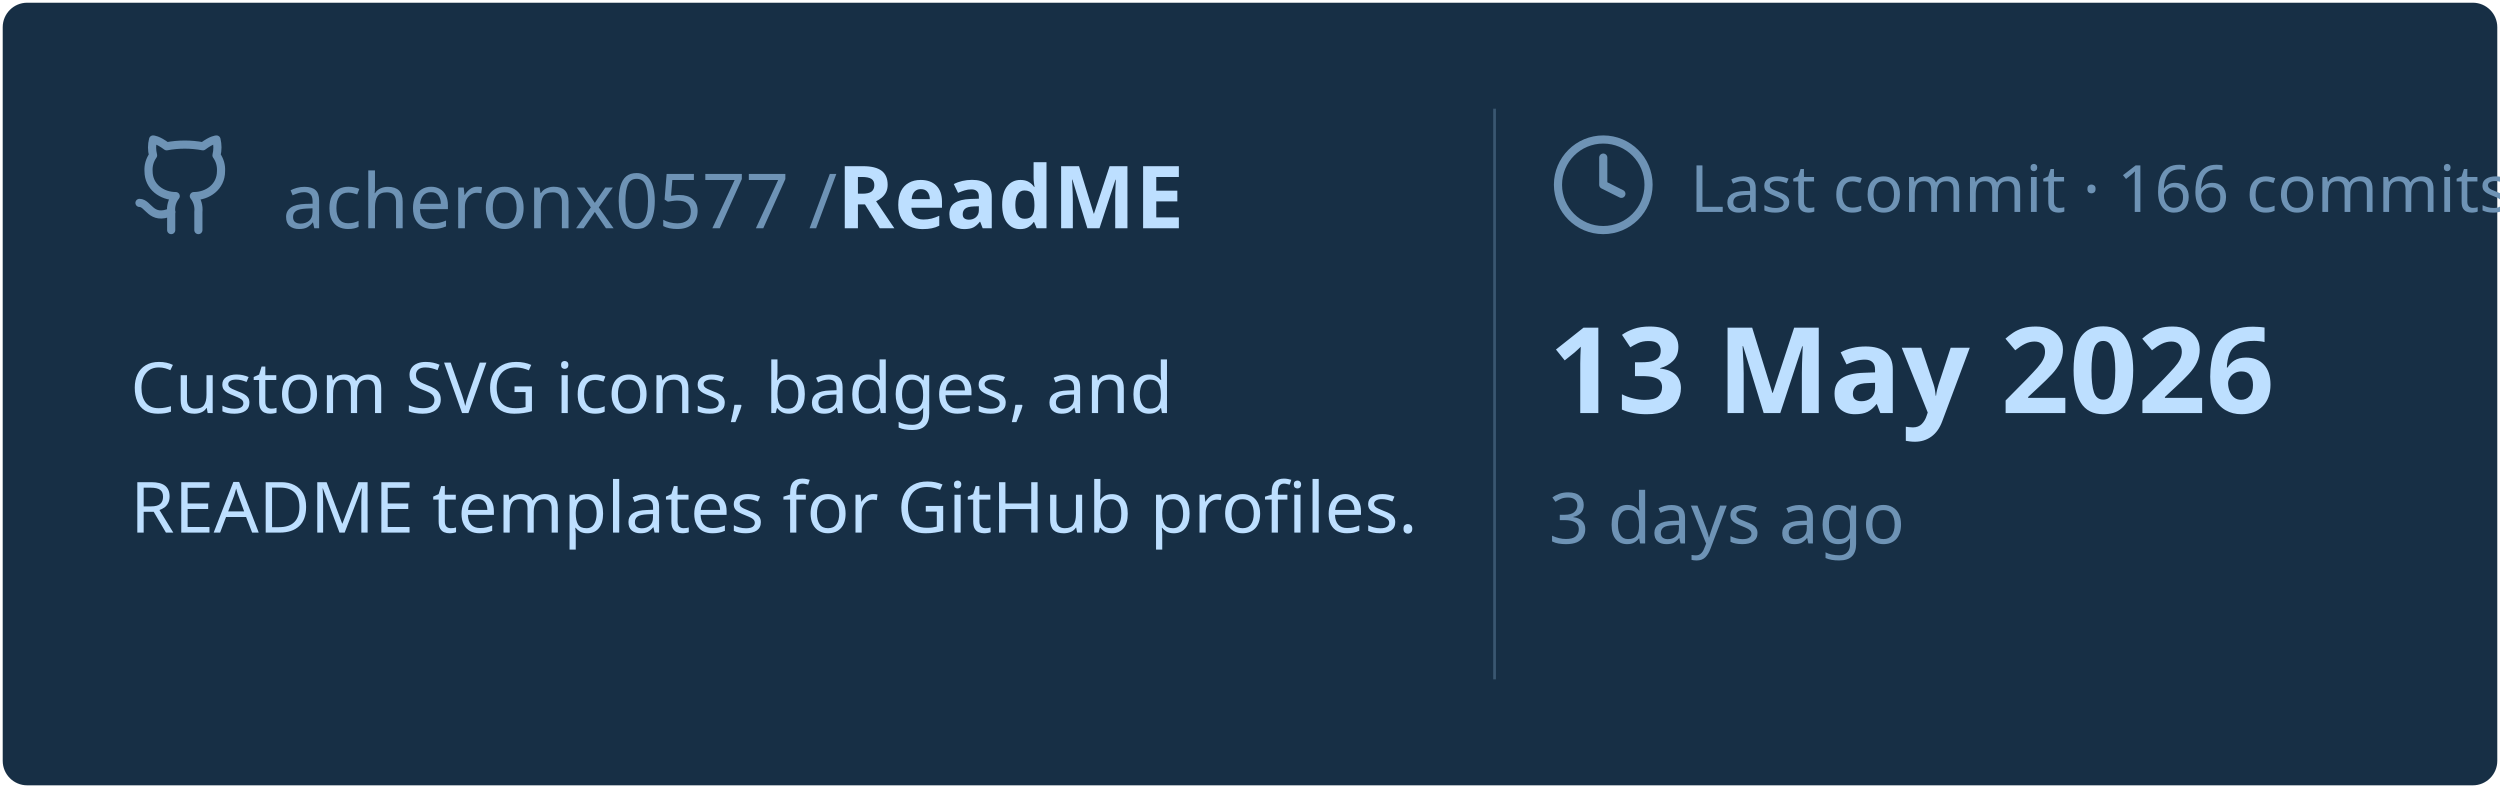
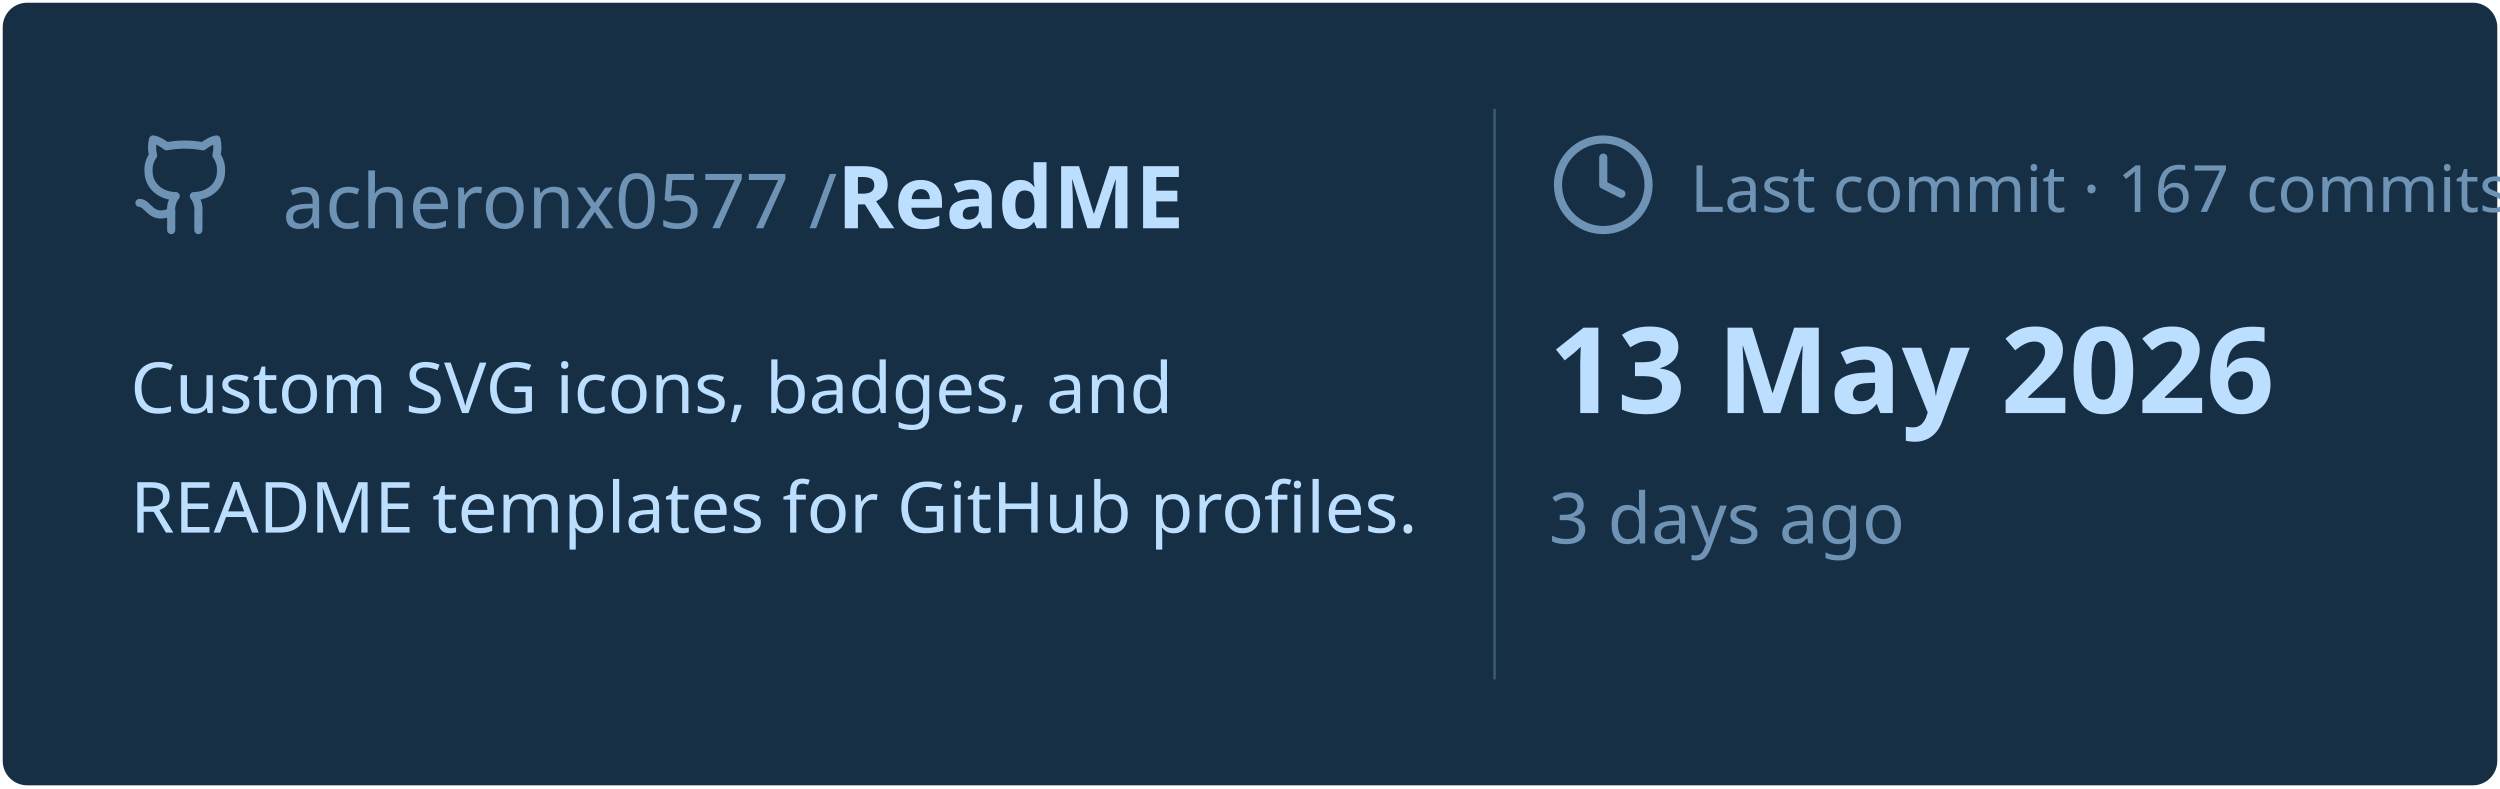
<svg xmlns="http://www.w3.org/2000/svg" viewBox="0 0 460 145" width="460px" height="145px">
  <rect stroke="#000000" stroke-opacity="0" fill="#172F45" rx="4.5" x="0.5" y="0.5" width="459" height="144" />
  <g transform="translate(24, 42)">
    <svg x="0" y="-18" width="20" height="20" viewBox="0 0 24 24" fill="none" stroke="#6E93B5" stroke-width="1.8" stroke-linecap="round" stroke-linejoin="round">
      <path d="M15 22v-4a4.8 4.8 0 0 0-1-3.5c3 0 6-2 6-5.5.08-1.25-.27-2.48-1-3.5.28-1.15.28-2.35 0-3.5 0 0-1 0-3 1.5-2.64-.5-5.36-.5-8 0C6 2 5 2 5 2c-.3 1.15-.3 2.35 0 3.5A5.403 5.403 0 0 0 4 9c0 3.5 3 5.5 6 5.5-.39.49-.68 1.05-.85 1.65-.17.6-.22 1.23-.15 1.85v4" />
      <path d="M9 18c-4.51 2-5-2-7-2" />
    </svg>
    <text x="28" y="0" font-family="&quot;Segoe UI&quot;, Ubuntu, sans-serif" font-size="14" font-weight="400" fill="#6E93B5">acheronx0577 /</text>
    <text x="130" y="0" font-family="&quot;Segoe UI&quot;, Ubuntu, sans-serif" font-size="16" font-weight="700" fill="#BDDFFF">ReadME</text>
  </g>
  <text x="24" y="76" font-family="&quot;Segoe UI&quot;, Ubuntu, sans-serif" font-size="13" font-weight="400" fill="#BDDFFF">Custom SVG icons, badges, and</text>
  <text x="24" y="98" font-family="&quot;Segoe UI&quot;, Ubuntu, sans-serif" font-size="13" font-weight="400" fill="#BDDFFF">README templates for GitHub profiles.</text>
  <line x1="275" y1="20" x2="275" y2="125" stroke="#6E93B5" stroke-width="0.5" stroke-opacity="0.4" />
  <svg x="285" y="24" width="20" height="20" viewBox="0 0 24 24" fill="none" stroke="#6E93B5" stroke-width="1.8" stroke-linecap="round" stroke-linejoin="round">
    <circle cx="12" cy="12" r="10" />
    <polyline points="12 6 12 12 16 14" />
  </svg>
-   <text x="311" y="39" font-family="&quot;Segoe UI&quot;, Ubuntu, sans-serif" font-size="12" font-weight="400" fill="#6E93B5">Last commit · 166 commits</text>
+   <text x="311" y="39" font-family="&quot;Segoe UI&quot;, Ubuntu, sans-serif" font-size="12" font-weight="400" fill="#6E93B5">Last commit · 167 commits</text>
  <text x="285" y="76" font-family="&quot;Segoe UI&quot;, Ubuntu, sans-serif" font-size="22" font-weight="700" fill="#BDDFFF">13 May 2026</text>
  <text x="285" y="100" font-family="&quot;Segoe UI&quot;, Ubuntu, sans-serif" font-size="13" font-weight="400" fill="#6E93B5">3 days ago</text>
</svg>
